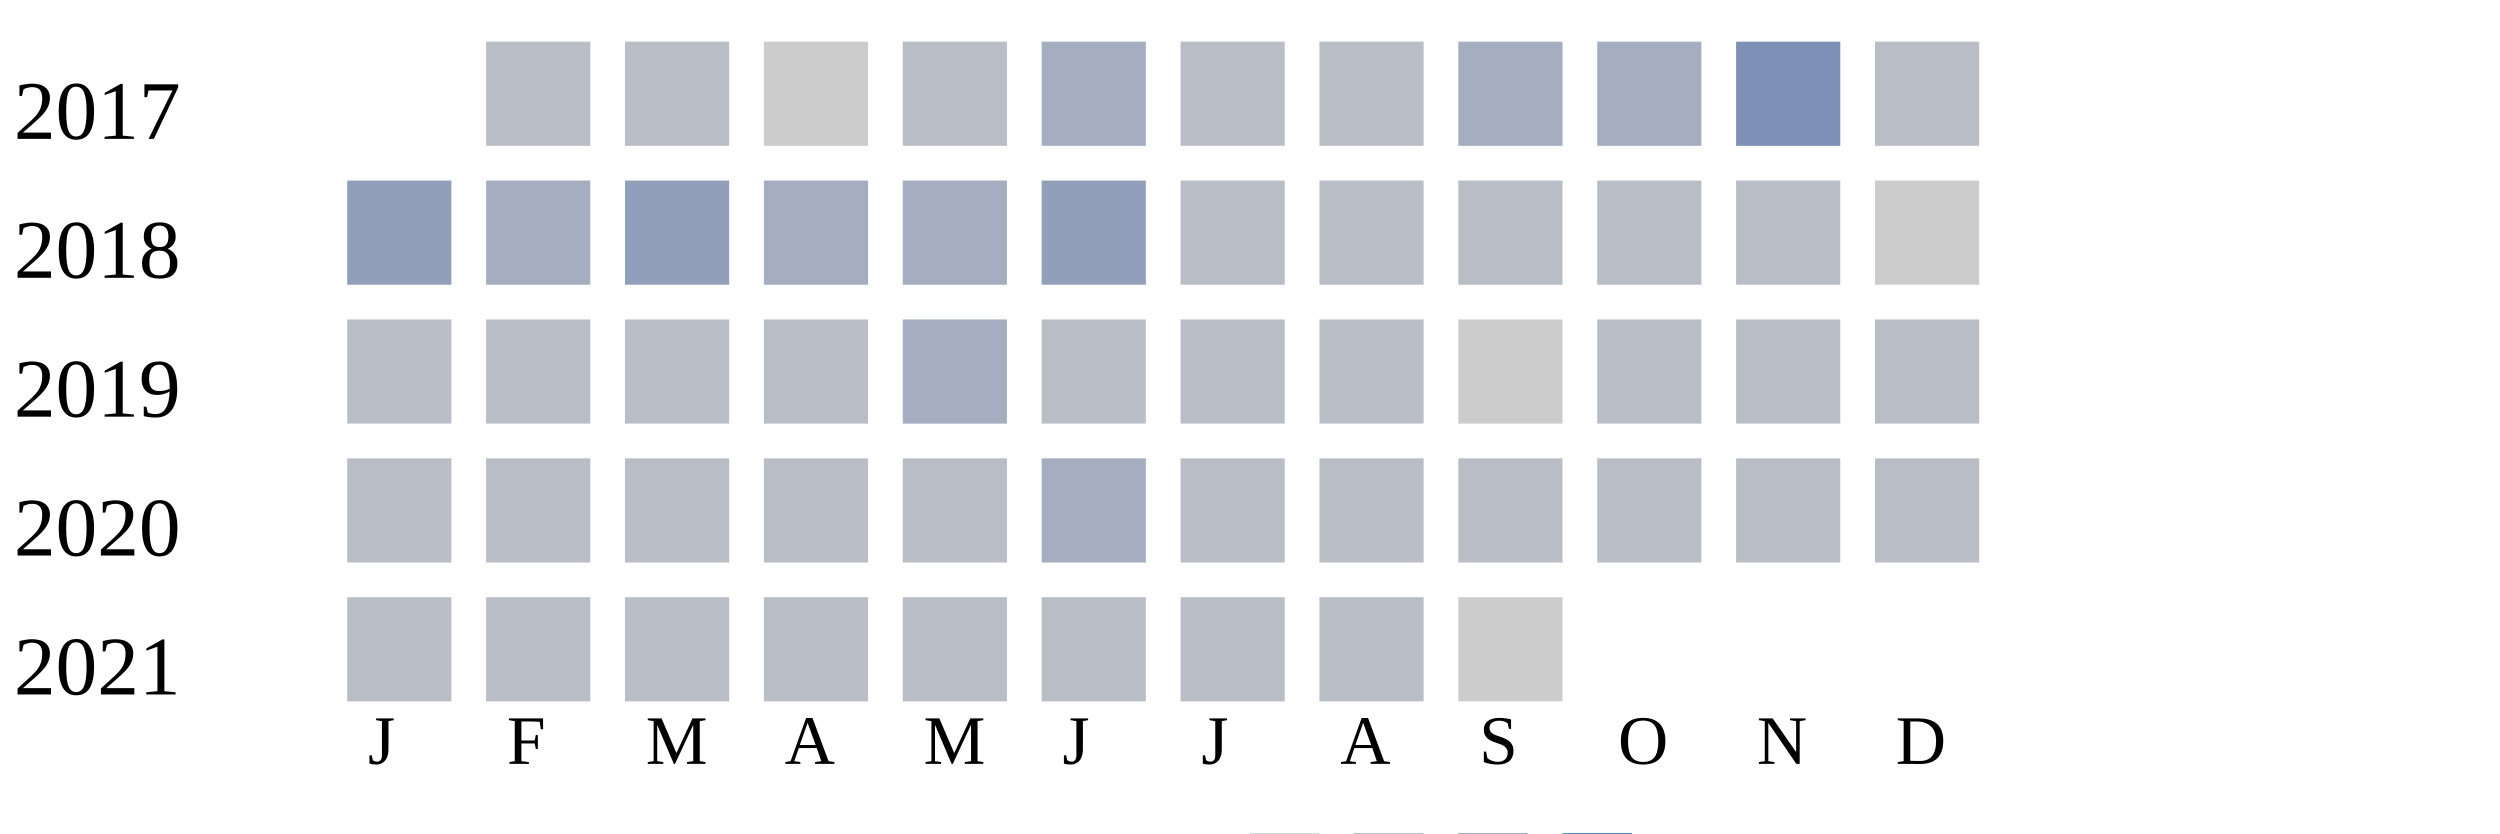
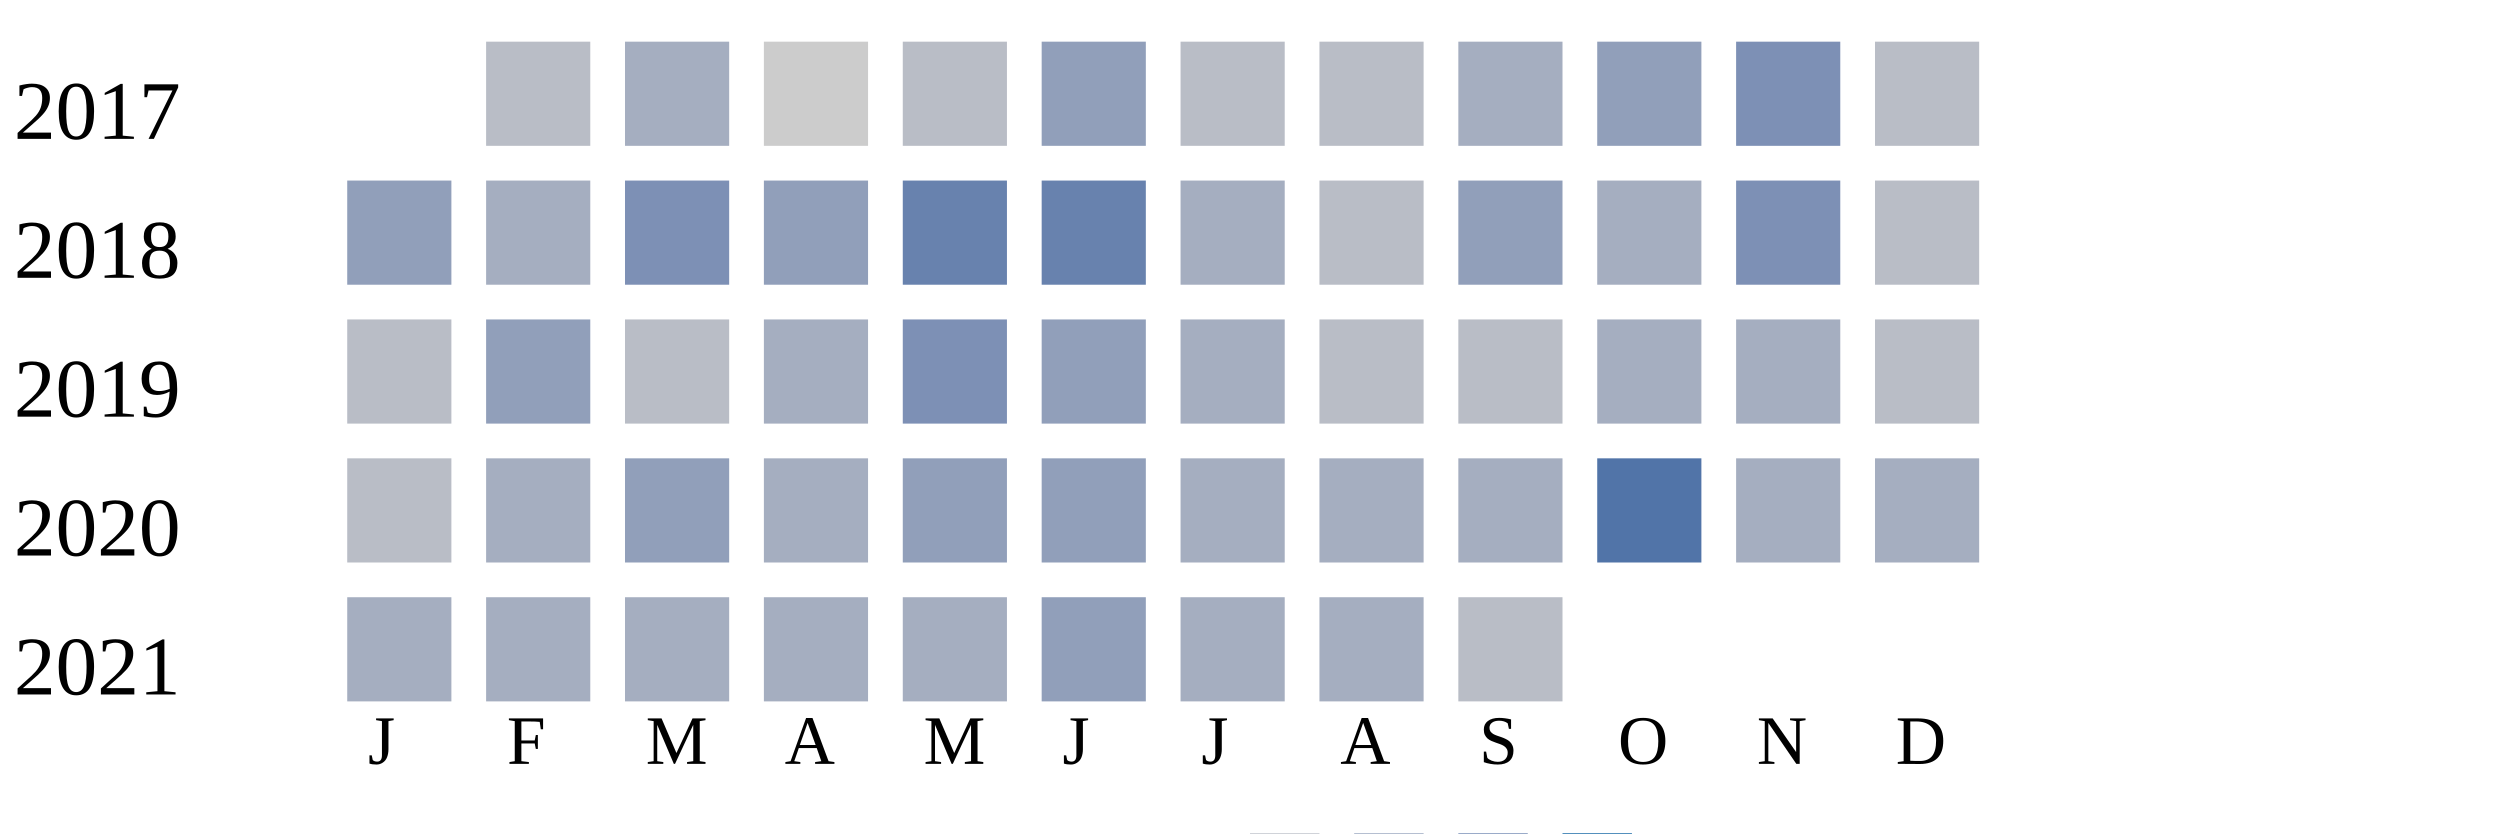
<svg xmlns="http://www.w3.org/2000/svg" width="360" height="120">
  <g transform="translate(0 0)">
    <text x="2" y="20">2017</text>
    <rect x="70" y="6" width="15" height="15" fill="#b9bdc6" />
-     <rect x="90" y="6" width="15" height="15" fill="#b9bdc6" />
+     <rect x="90" y="6" width="15" height="15" fill="#a5aec0" />
    <rect x="110" y="6" width="15" height="15" fill="#cccccc" />
    <rect x="130" y="6" width="15" height="15" fill="#b9bdc6" />
-     <rect x="150" y="6" width="15" height="15" fill="#a5aec0" />
+     <rect x="150" y="6" width="15" height="15" fill="#919fba" />
    <rect x="170" y="6" width="15" height="15" fill="#b9bdc6" />
    <rect x="190" y="6" width="15" height="15" fill="#b9bdc6" />
    <rect x="210" y="6" width="15" height="15" fill="#a5aec0" />
-     <rect x="230" y="6" width="15" height="15" fill="#a5aec0" />
+     <rect x="230" y="6" width="15" height="15" fill="#919fba" />
    <rect x="250" y="6" width="15" height="15" fill="#7d90b5" />
    <rect x="270" y="6" width="15" height="15" fill="#b9bdc6" />
  </g>
  <g transform="translate(0 20)">
    <text x="2" y="20">2018</text>
    <rect x="50" y="6" width="15" height="15" fill="#919fba" />
    <rect x="70" y="6" width="15" height="15" fill="#a5aec0" />
-     <rect x="90" y="6" width="15" height="15" fill="#919fba" />
-     <rect x="110" y="6" width="15" height="15" fill="#a5aec0" />
-     <rect x="130" y="6" width="15" height="15" fill="#a5aec0" />
-     <rect x="150" y="6" width="15" height="15" fill="#919fba" />
-     <rect x="170" y="6" width="15" height="15" fill="#b9bdc6" />
+     <rect x="90" y="6" width="15" height="15" fill="#7d90b5" />
+     <rect x="110" y="6" width="15" height="15" fill="#919fba" />
+     <rect x="130" y="6" width="15" height="15" fill="#6882ae" />
+     <rect x="150" y="6" width="15" height="15" fill="#6882ae" />
+     <rect x="170" y="6" width="15" height="15" fill="#a5aec0" />
    <rect x="190" y="6" width="15" height="15" fill="#b9bdc6" />
-     <rect x="210" y="6" width="15" height="15" fill="#b9bdc6" />
-     <rect x="230" y="6" width="15" height="15" fill="#b9bdc6" />
-     <rect x="250" y="6" width="15" height="15" fill="#b9bdc6" />
-     <rect x="270" y="6" width="15" height="15" fill="#cccccc" />
+     <rect x="210" y="6" width="15" height="15" fill="#919fba" />
+     <rect x="230" y="6" width="15" height="15" fill="#a5aec0" />
+     <rect x="250" y="6" width="15" height="15" fill="#7d90b5" />
+     <rect x="270" y="6" width="15" height="15" fill="#b9bdc6" />
  </g>
  <g transform="translate(0 40)">
    <text x="2" y="20">2019</text>
    <rect x="50" y="6" width="15" height="15" fill="#b9bdc6" />
-     <rect x="70" y="6" width="15" height="15" fill="#b9bdc6" />
+     <rect x="70" y="6" width="15" height="15" fill="#919fba" />
    <rect x="90" y="6" width="15" height="15" fill="#b9bdc6" />
-     <rect x="110" y="6" width="15" height="15" fill="#b9bdc6" />
-     <rect x="130" y="6" width="15" height="15" fill="#a5aec0" />
-     <rect x="150" y="6" width="15" height="15" fill="#b9bdc6" />
-     <rect x="170" y="6" width="15" height="15" fill="#b9bdc6" />
+     <rect x="110" y="6" width="15" height="15" fill="#a5aec0" />
+     <rect x="130" y="6" width="15" height="15" fill="#7d90b5" />
+     <rect x="150" y="6" width="15" height="15" fill="#919fba" />
+     <rect x="170" y="6" width="15" height="15" fill="#a5aec0" />
    <rect x="190" y="6" width="15" height="15" fill="#b9bdc6" />
-     <rect x="210" y="6" width="15" height="15" fill="#cccccc" />
-     <rect x="230" y="6" width="15" height="15" fill="#b9bdc6" />
-     <rect x="250" y="6" width="15" height="15" fill="#b9bdc6" />
+     <rect x="210" y="6" width="15" height="15" fill="#b9bdc6" />
+     <rect x="230" y="6" width="15" height="15" fill="#a5aec0" />
+     <rect x="250" y="6" width="15" height="15" fill="#a5aec0" />
    <rect x="270" y="6" width="15" height="15" fill="#b9bdc6" />
  </g>
  <g transform="translate(0 60)">
    <text x="2" y="20">2020</text>
    <rect x="50" y="6" width="15" height="15" fill="#b9bdc6" />
-     <rect x="70" y="6" width="15" height="15" fill="#b9bdc6" />
-     <rect x="90" y="6" width="15" height="15" fill="#b9bdc6" />
-     <rect x="110" y="6" width="15" height="15" fill="#b9bdc6" />
-     <rect x="130" y="6" width="15" height="15" fill="#b9bdc6" />
-     <rect x="150" y="6" width="15" height="15" fill="#a5aec0" />
-     <rect x="170" y="6" width="15" height="15" fill="#b9bdc6" />
-     <rect x="190" y="6" width="15" height="15" fill="#b9bdc6" />
-     <rect x="210" y="6" width="15" height="15" fill="#b9bdc6" />
-     <rect x="230" y="6" width="15" height="15" fill="#b9bdc6" />
-     <rect x="250" y="6" width="15" height="15" fill="#b9bdc6" />
-     <rect x="270" y="6" width="15" height="15" fill="#b9bdc6" />
+     <rect x="70" y="6" width="15" height="15" fill="#a5aec0" />
+     <rect x="90" y="6" width="15" height="15" fill="#919fba" />
+     <rect x="110" y="6" width="15" height="15" fill="#a5aec0" />
+     <rect x="130" y="6" width="15" height="15" fill="#919fba" />
+     <rect x="150" y="6" width="15" height="15" fill="#919fba" />
+     <rect x="170" y="6" width="15" height="15" fill="#a5aec0" />
+     <rect x="190" y="6" width="15" height="15" fill="#a5aec0" />
+     <rect x="210" y="6" width="15" height="15" fill="#a5aec0" />
+     <rect x="230" y="6" width="15" height="15" fill="#5174a8" />
+     <rect x="250" y="6" width="15" height="15" fill="#a5aec0" />
+     <rect x="270" y="6" width="15" height="15" fill="#a5aec0" />
  </g>
  <g transform="translate(0 80)">
    <text x="2" y="20">2021</text>
-     <rect x="50" y="6" width="15" height="15" fill="#b9bdc6" />
-     <rect x="70" y="6" width="15" height="15" fill="#b9bdc6" />
-     <rect x="90" y="6" width="15" height="15" fill="#b9bdc6" />
-     <rect x="110" y="6" width="15" height="15" fill="#b9bdc6" />
-     <rect x="130" y="6" width="15" height="15" fill="#b9bdc6" />
-     <rect x="150" y="6" width="15" height="15" fill="#b9bdc6" />
-     <rect x="170" y="6" width="15" height="15" fill="#b9bdc6" />
-     <rect x="190" y="6" width="15" height="15" fill="#b9bdc6" />
-     <rect x="210" y="6" width="15" height="15" fill="#cccccc" />
+     <rect x="50" y="6" width="15" height="15" fill="#a5aec0" />
+     <rect x="70" y="6" width="15" height="15" fill="#a5aec0" />
+     <rect x="90" y="6" width="15" height="15" fill="#a5aec0" />
+     <rect x="110" y="6" width="15" height="15" fill="#a5aec0" />
+     <rect x="130" y="6" width="15" height="15" fill="#a5aec0" />
+     <rect x="150" y="6" width="15" height="15" fill="#919fba" />
+     <rect x="170" y="6" width="15" height="15" fill="#a5aec0" />
+     <rect x="190" y="6" width="15" height="15" fill="#a5aec0" />
+     <rect x="210" y="6" width="15" height="15" fill="#b9bdc6" />
  </g>
  <text style="font-size: 10px; text-align: center" x="53" y="110">J</text>
  <text style="font-size: 10px; text-align: center" x="73" y="110">F</text>
  <text style="font-size: 10px; text-align: center" x="93" y="110">M</text>
  <text style="font-size: 10px; text-align: center" x="113" y="110">A</text>
  <text style="font-size: 10px; text-align: center" x="133" y="110">M</text>
  <text style="font-size: 10px; text-align: center" x="153" y="110">J</text>
  <text style="font-size: 10px; text-align: center" x="173" y="110">J</text>
  <text style="font-size: 10px; text-align: center" x="193" y="110">A</text>
  <text style="font-size: 10px; text-align: center" x="213" y="110">S</text>
  <text style="font-size: 10px; text-align: center" x="233" y="110">O</text>
  <text style="font-size: 10px; text-align: center" x="253" y="110">N</text>
  <text style="font-size: 10px; text-align: center" x="273" y="110">D</text>
  <text style="font-size: 10px;" x="155" y="129">Less</text>
  <rect fill="#b9bdc6" width="10" height="10" x="180" y="120" />
  <rect fill="#919fba" width="10" height="10" x="195" y="120" />
  <rect fill="#6882ae" width="10" height="10" x="210" y="120" />
  <rect fill="#005a9c" width="10" height="10" x="225" y="120" />
  <text x="240" y="129" style="font-size: 10px;">More</text>
</svg>
